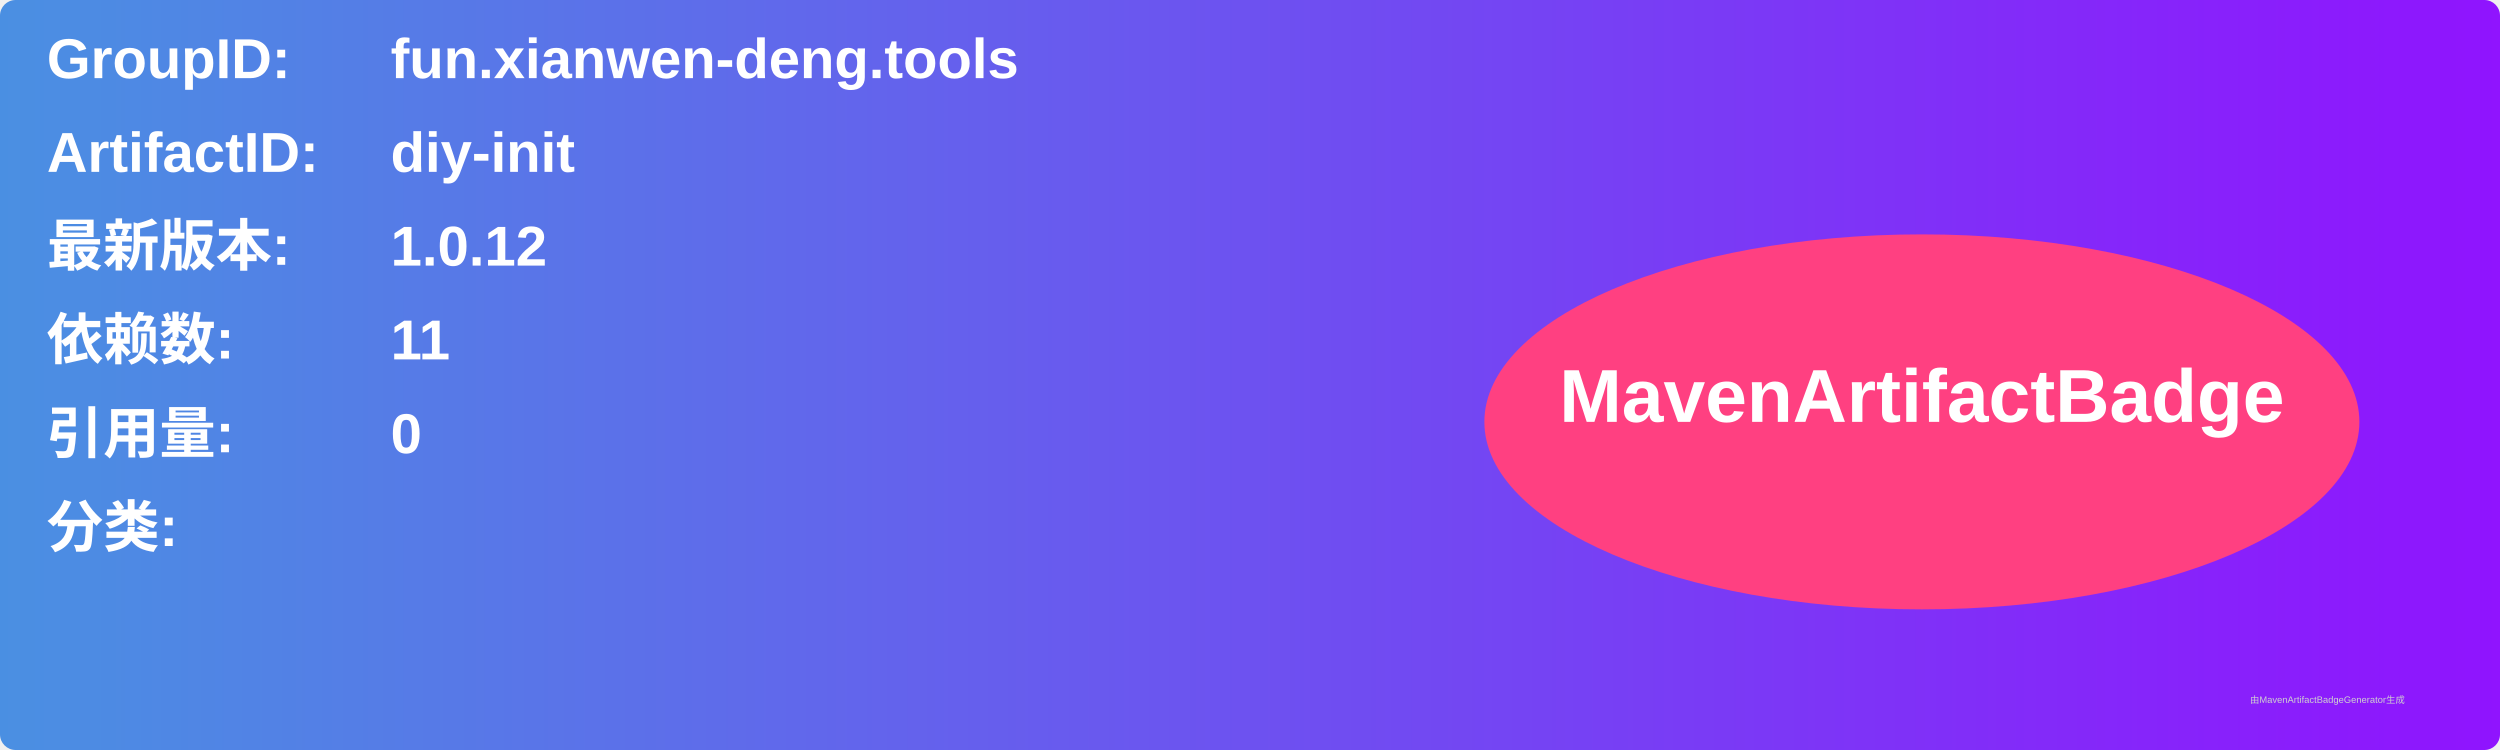
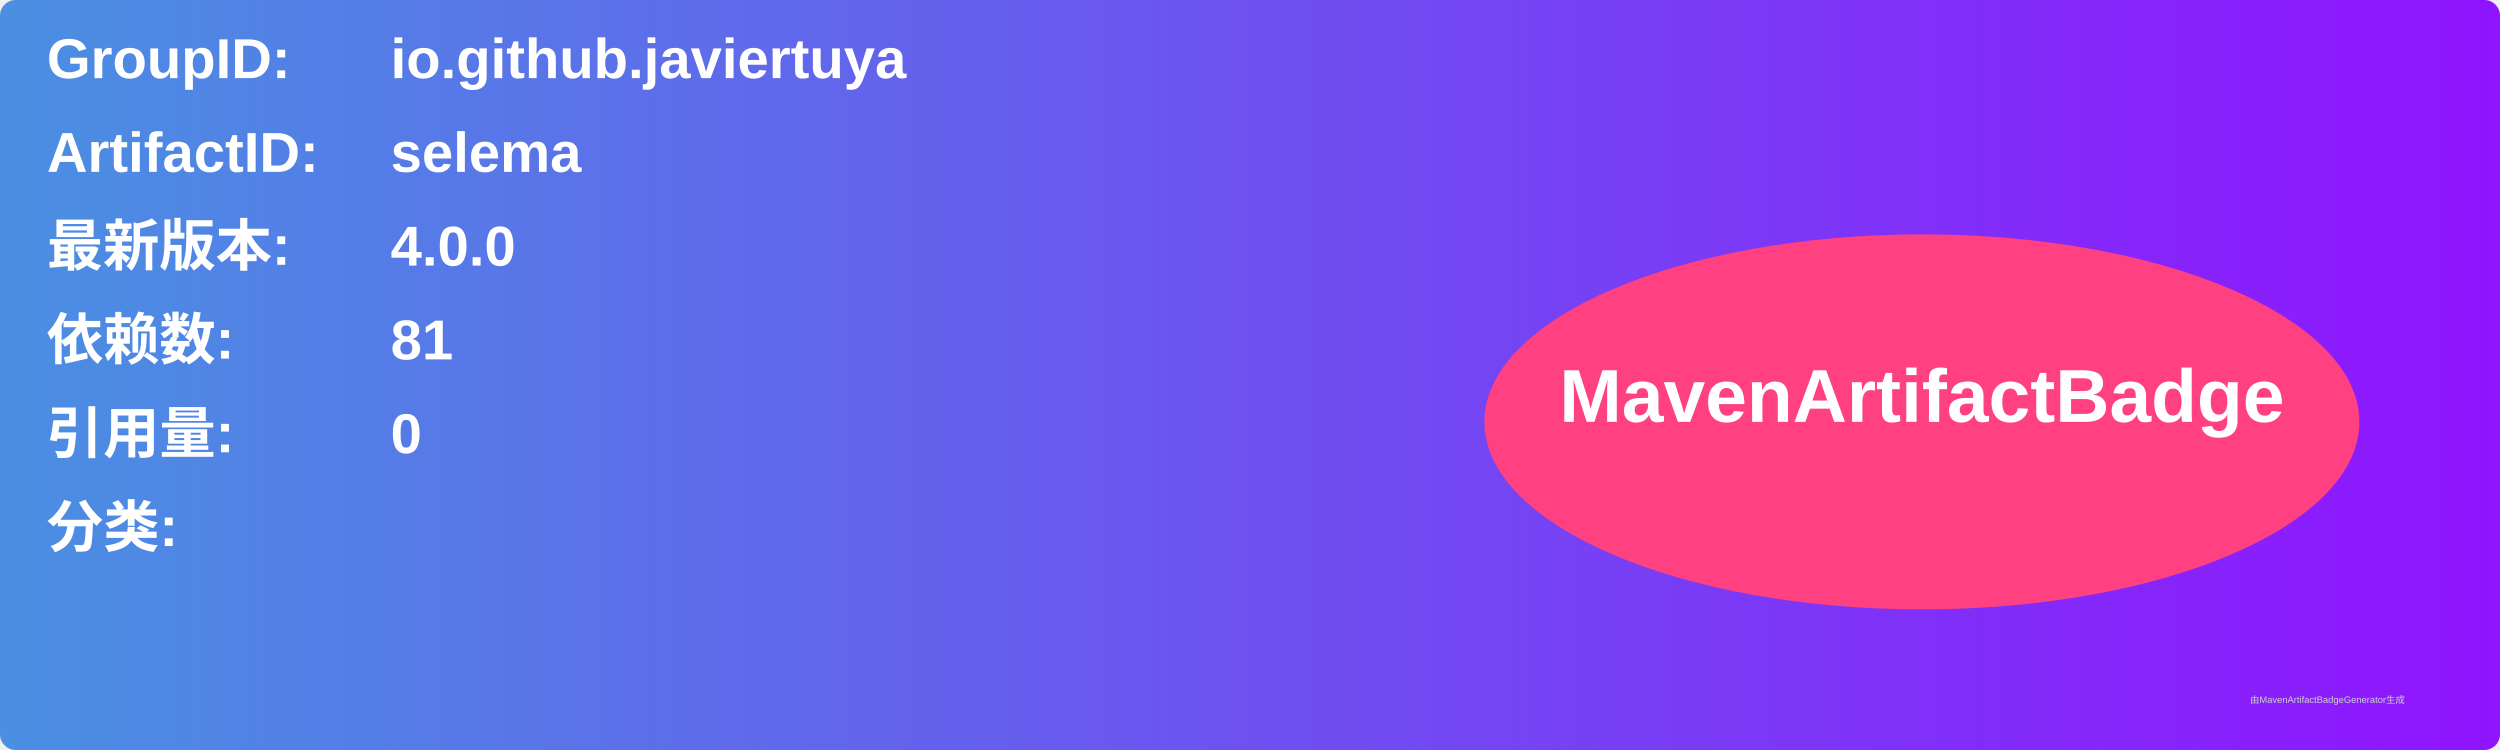
<svg xmlns="http://www.w3.org/2000/svg" width="800" height="240" viewBox="0 0 800 240">
  <linearGradient id="grad" x1="0%" y1="0%" x2="100%" y2="0%">
    <stop offset="0%" stop-color="#4a90e2" />
    <stop offset="100%" stop-color="#9013fe" />
  </linearGradient>
  <rect width="100%" height="100%" rx="5" ry="5" fill="url(#grad)" />
  <g transform="translate(15, 15)">
    <text x="0" y="10" font-family="Arial" font-size="18" fill="white" font-weight="bold" width="260">GroupID:</text>
-     <text x="110" y="10" font-family="Arial" font-size="18" fill="white" font-weight="bold" width="460">fun.xianwen-deng.tools</text>
+     <text x="110" y="10" font-family="Arial" font-size="18" fill="white" font-weight="bold" width="460">io.github.javiertuya</text>
    <text x="0" y="40" font-family="Arial" font-size="18" fill="white" font-weight="bold" width="260">ArtifactID:</text>
-     <text x="110" y="40" font-family="Arial" font-size="18" fill="white" font-weight="bold" width="460">diy-init</text>
+     <text x="110" y="40" font-family="Arial" font-size="18" fill="white" font-weight="bold" width="460">selema</text>
    <text x="0" y="70" font-family="Arial" font-size="18" fill="white" font-weight="bold">最新版本:</text>
    <text x="110" y="70" font-family="Arial" font-size="18" fill="white" font-weight="bold">
-       <tspan font-weight="bold">1.0.12</tspan>
+       <tspan font-weight="bold">4.0.0</tspan>
    </text>
    <text x="0" y="100" font-family="Arial" font-size="18" fill="white" font-weight="bold">依赖数: </text>
    <text x="110" y="100" font-family="Arial" font-size="18" fill="white">
-       <tspan font-weight="bold">11</tspan>
+       <tspan font-weight="bold">81</tspan>
    </text>
    <text x="0" y="130" font-family="Arial" font-size="18" fill="white" font-weight="bold">引用量: </text>
    <text x="110" y="130" font-family="Arial" font-size="18" fill="white">
      <tspan font-weight="bold">0</tspan>
    </text>
    <text x="0" y="160" font-family="Arial" font-size="18" fill="white" font-weight="bold">分类:</text>
    <text x="10" y="190" font-family="Arial" font-size="10" fill="white">
      <tspan font-weight="bold" />
    </text>
    <ellipse cx="600" cy="120" rx="140" ry="60" fill="#ff4081" />
    <text x="600" y="120" text-anchor="middle" font-family="Arial" font-size="24" fill="white" font-weight="bold">MavenArtifactBadge</text>
  </g>
  <text x="720" y="225" font-family="Arial" font-size="3" fill="#d0d0d0">由MavenArtifactBadgeGenerator生成</text>
</svg>
